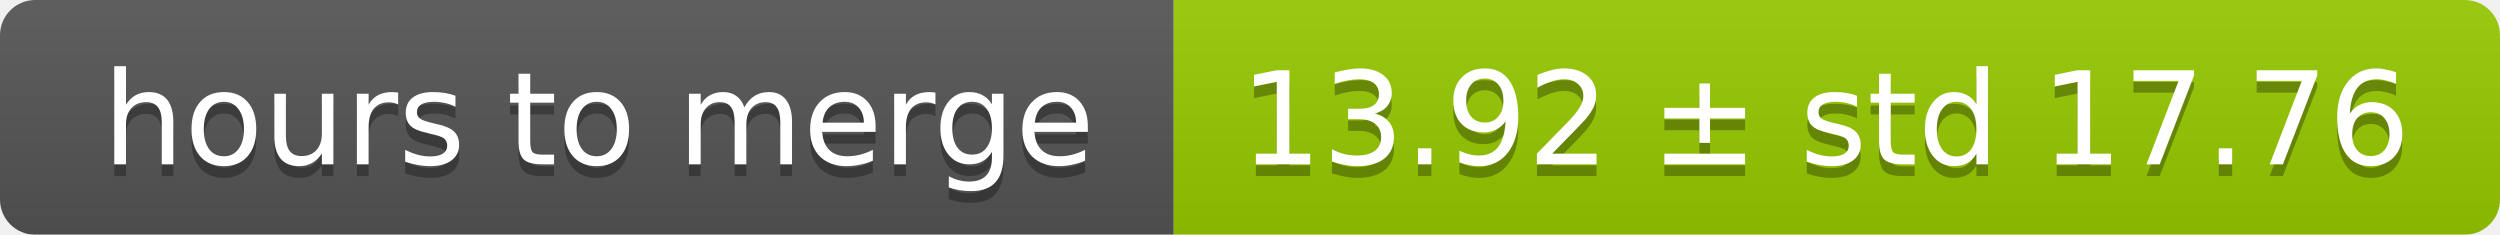
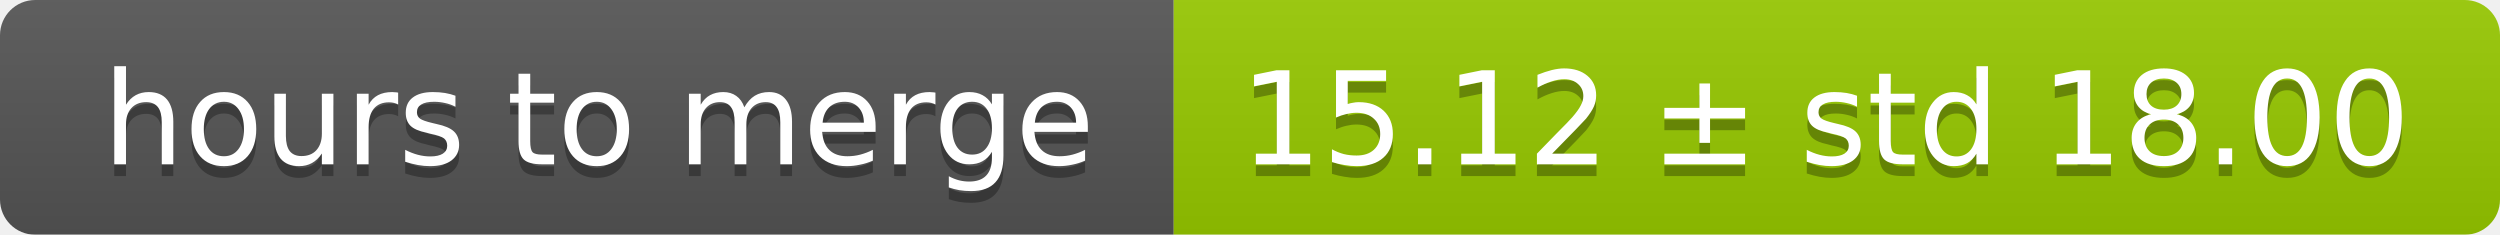
<svg xmlns="http://www.w3.org/2000/svg" width="213" height="20">
  <linearGradient id="smooth" x2="0" y2="100%">
    <stop offset="0" stop-color="#bbb" stop-opacity=".1" />
    <stop offset="1" stop-opacity=".1" />
  </linearGradient>
  <mask id="round">
    <rect width="213" height="20" rx="3" fill="#fff" />
  </mask>
  <g mask="url(#round)">
    <rect width="100" height="20" fill="#555" />
    <rect x="100" width="113" height="20" fill="#97ca00" />
    <rect width="213" height="20" fill="url(#smooth)" />
  </g>
  <g fill="#fff" text-anchor="middle" font-family="DejaVu Sans,Verdana,Geneva,sans-serif" font-size="11">
    <text x="51" y="15" fill="#010101" fill-opacity=".3">hours to merge</text>
    <text x="51" y="14">hours to merge</text>
-     <text x="155.5" y="15" fill="#010101" fill-opacity=".3">13.92 ± std 17.76</text>
-     <text x="155.5" y="14">13.92 ± std 17.76</text>
+     <text x="155.5" y="15" fill="#010101" fill-opacity=".3">15.12 ± std 18.00</text>
+     <text x="155.5" y="14">15.12 ± std 18.00</text>
  </g>
</svg>
